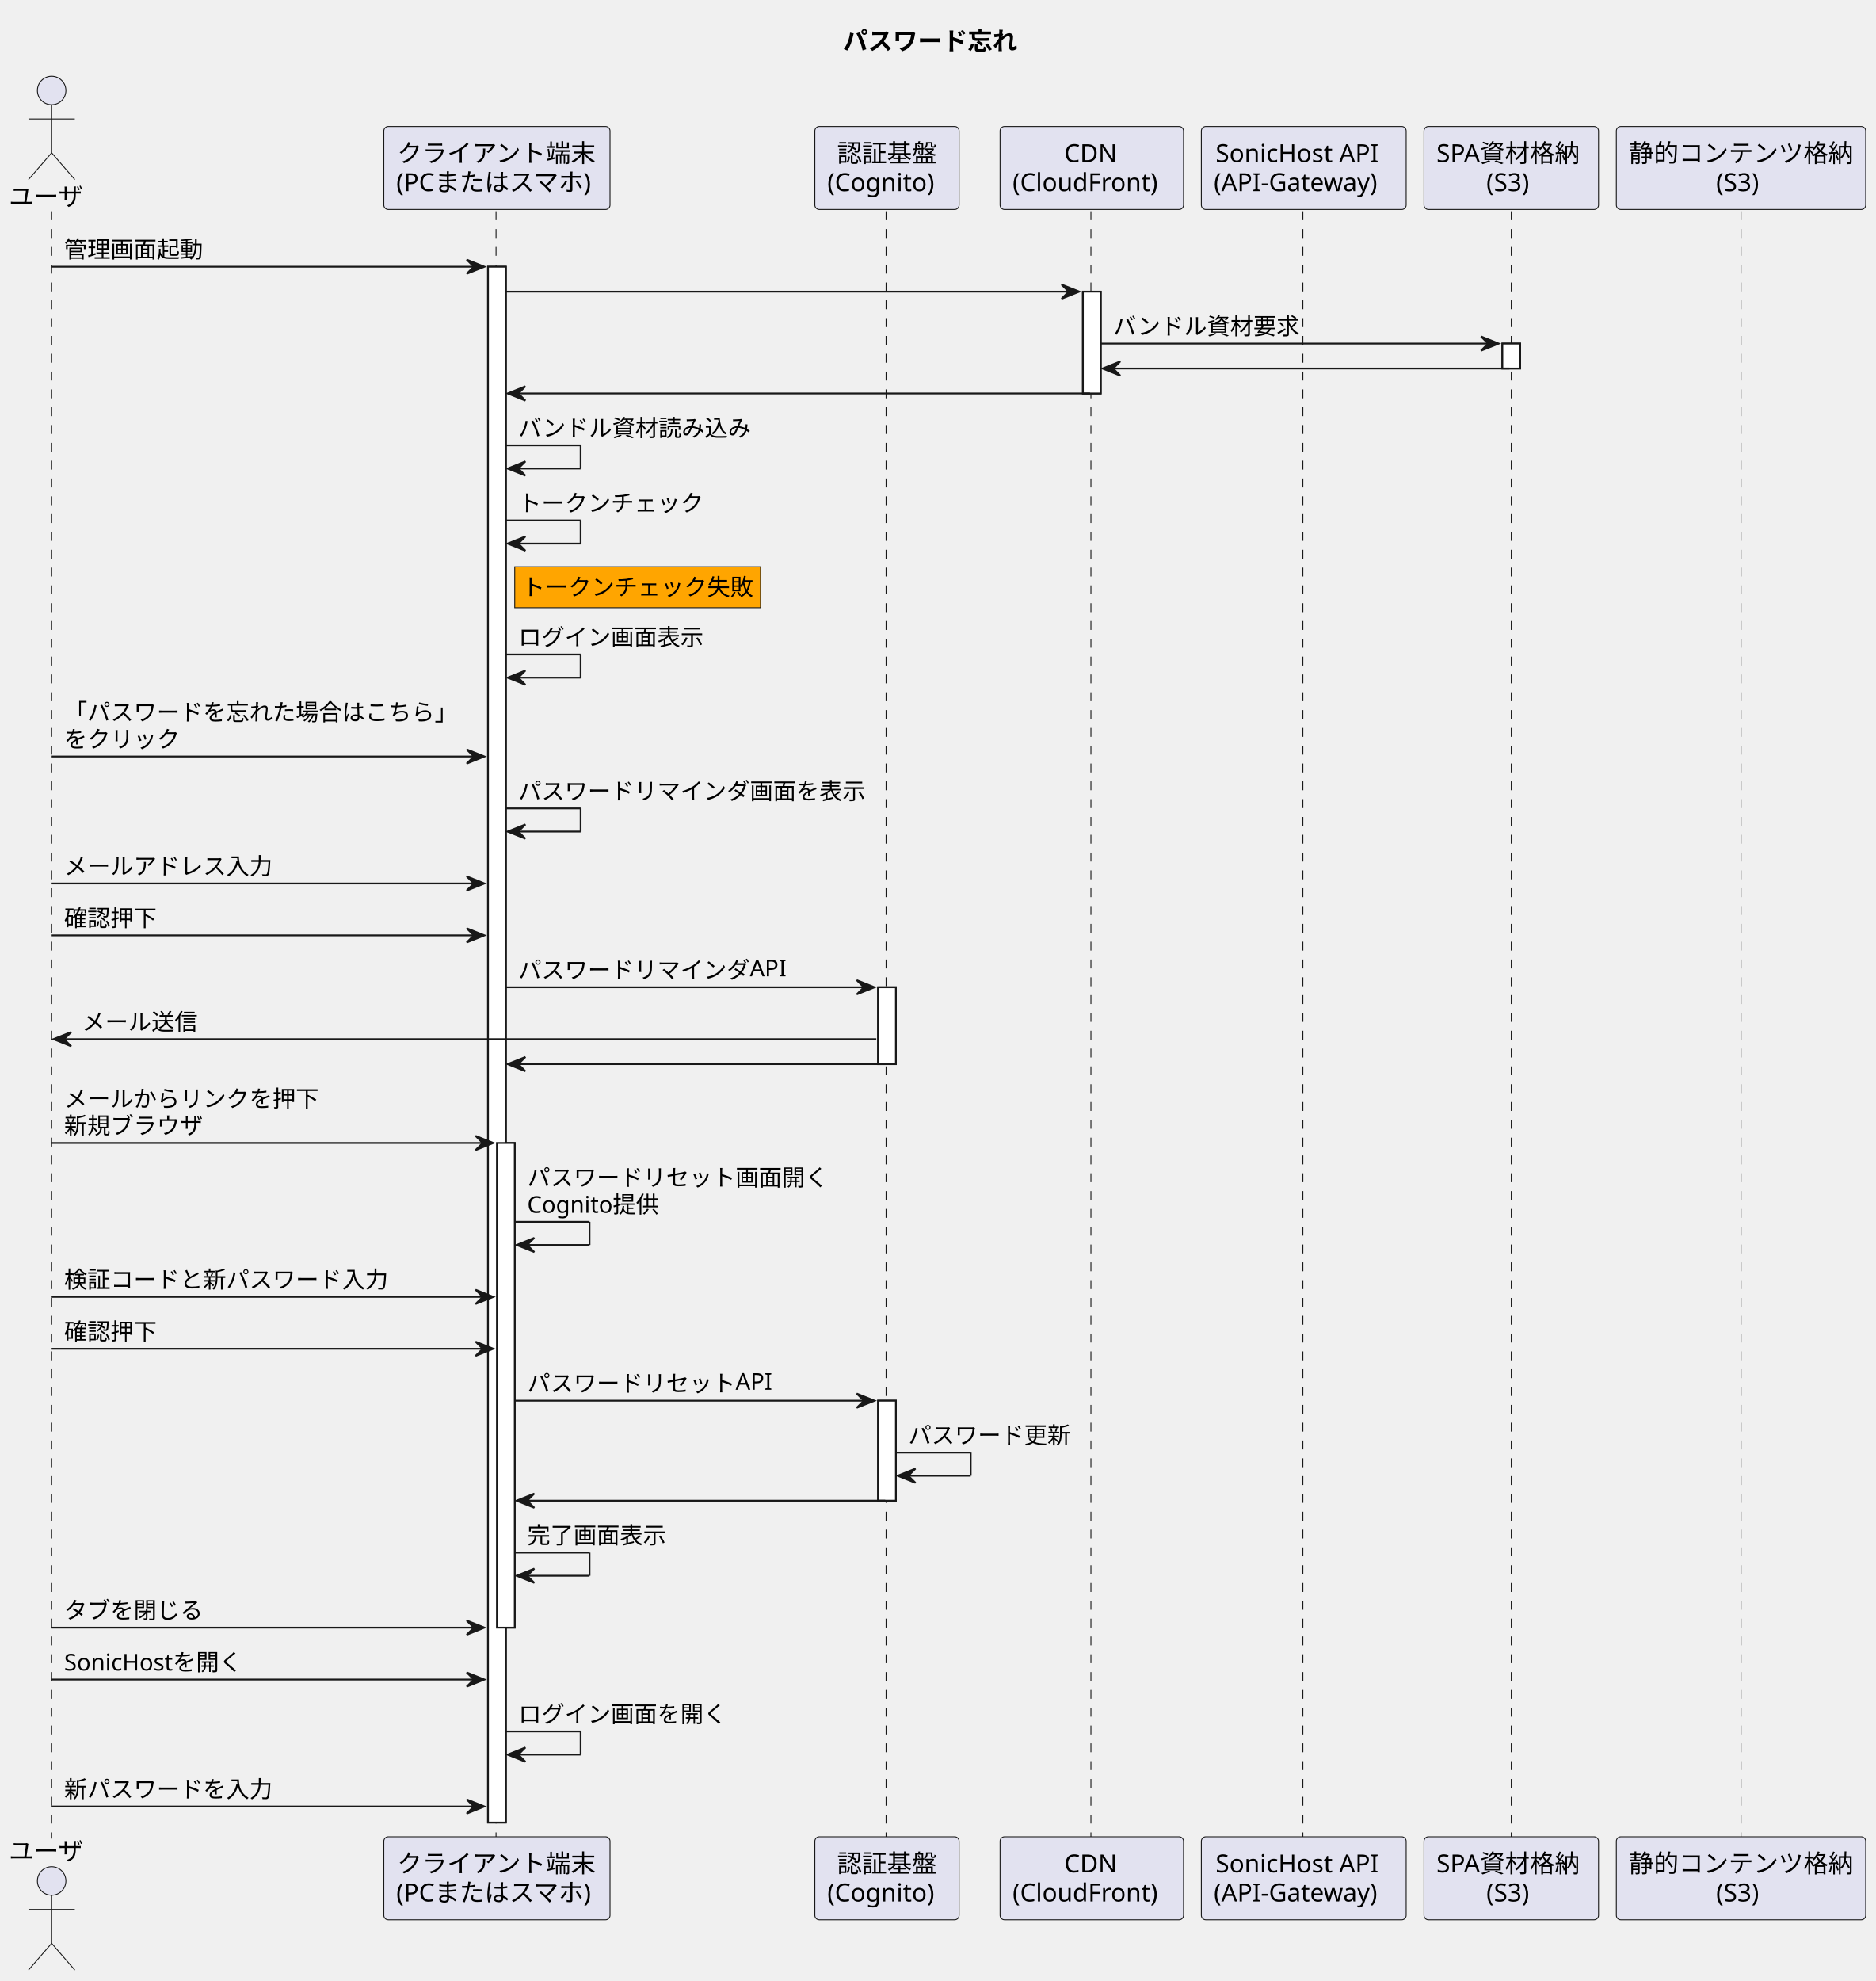
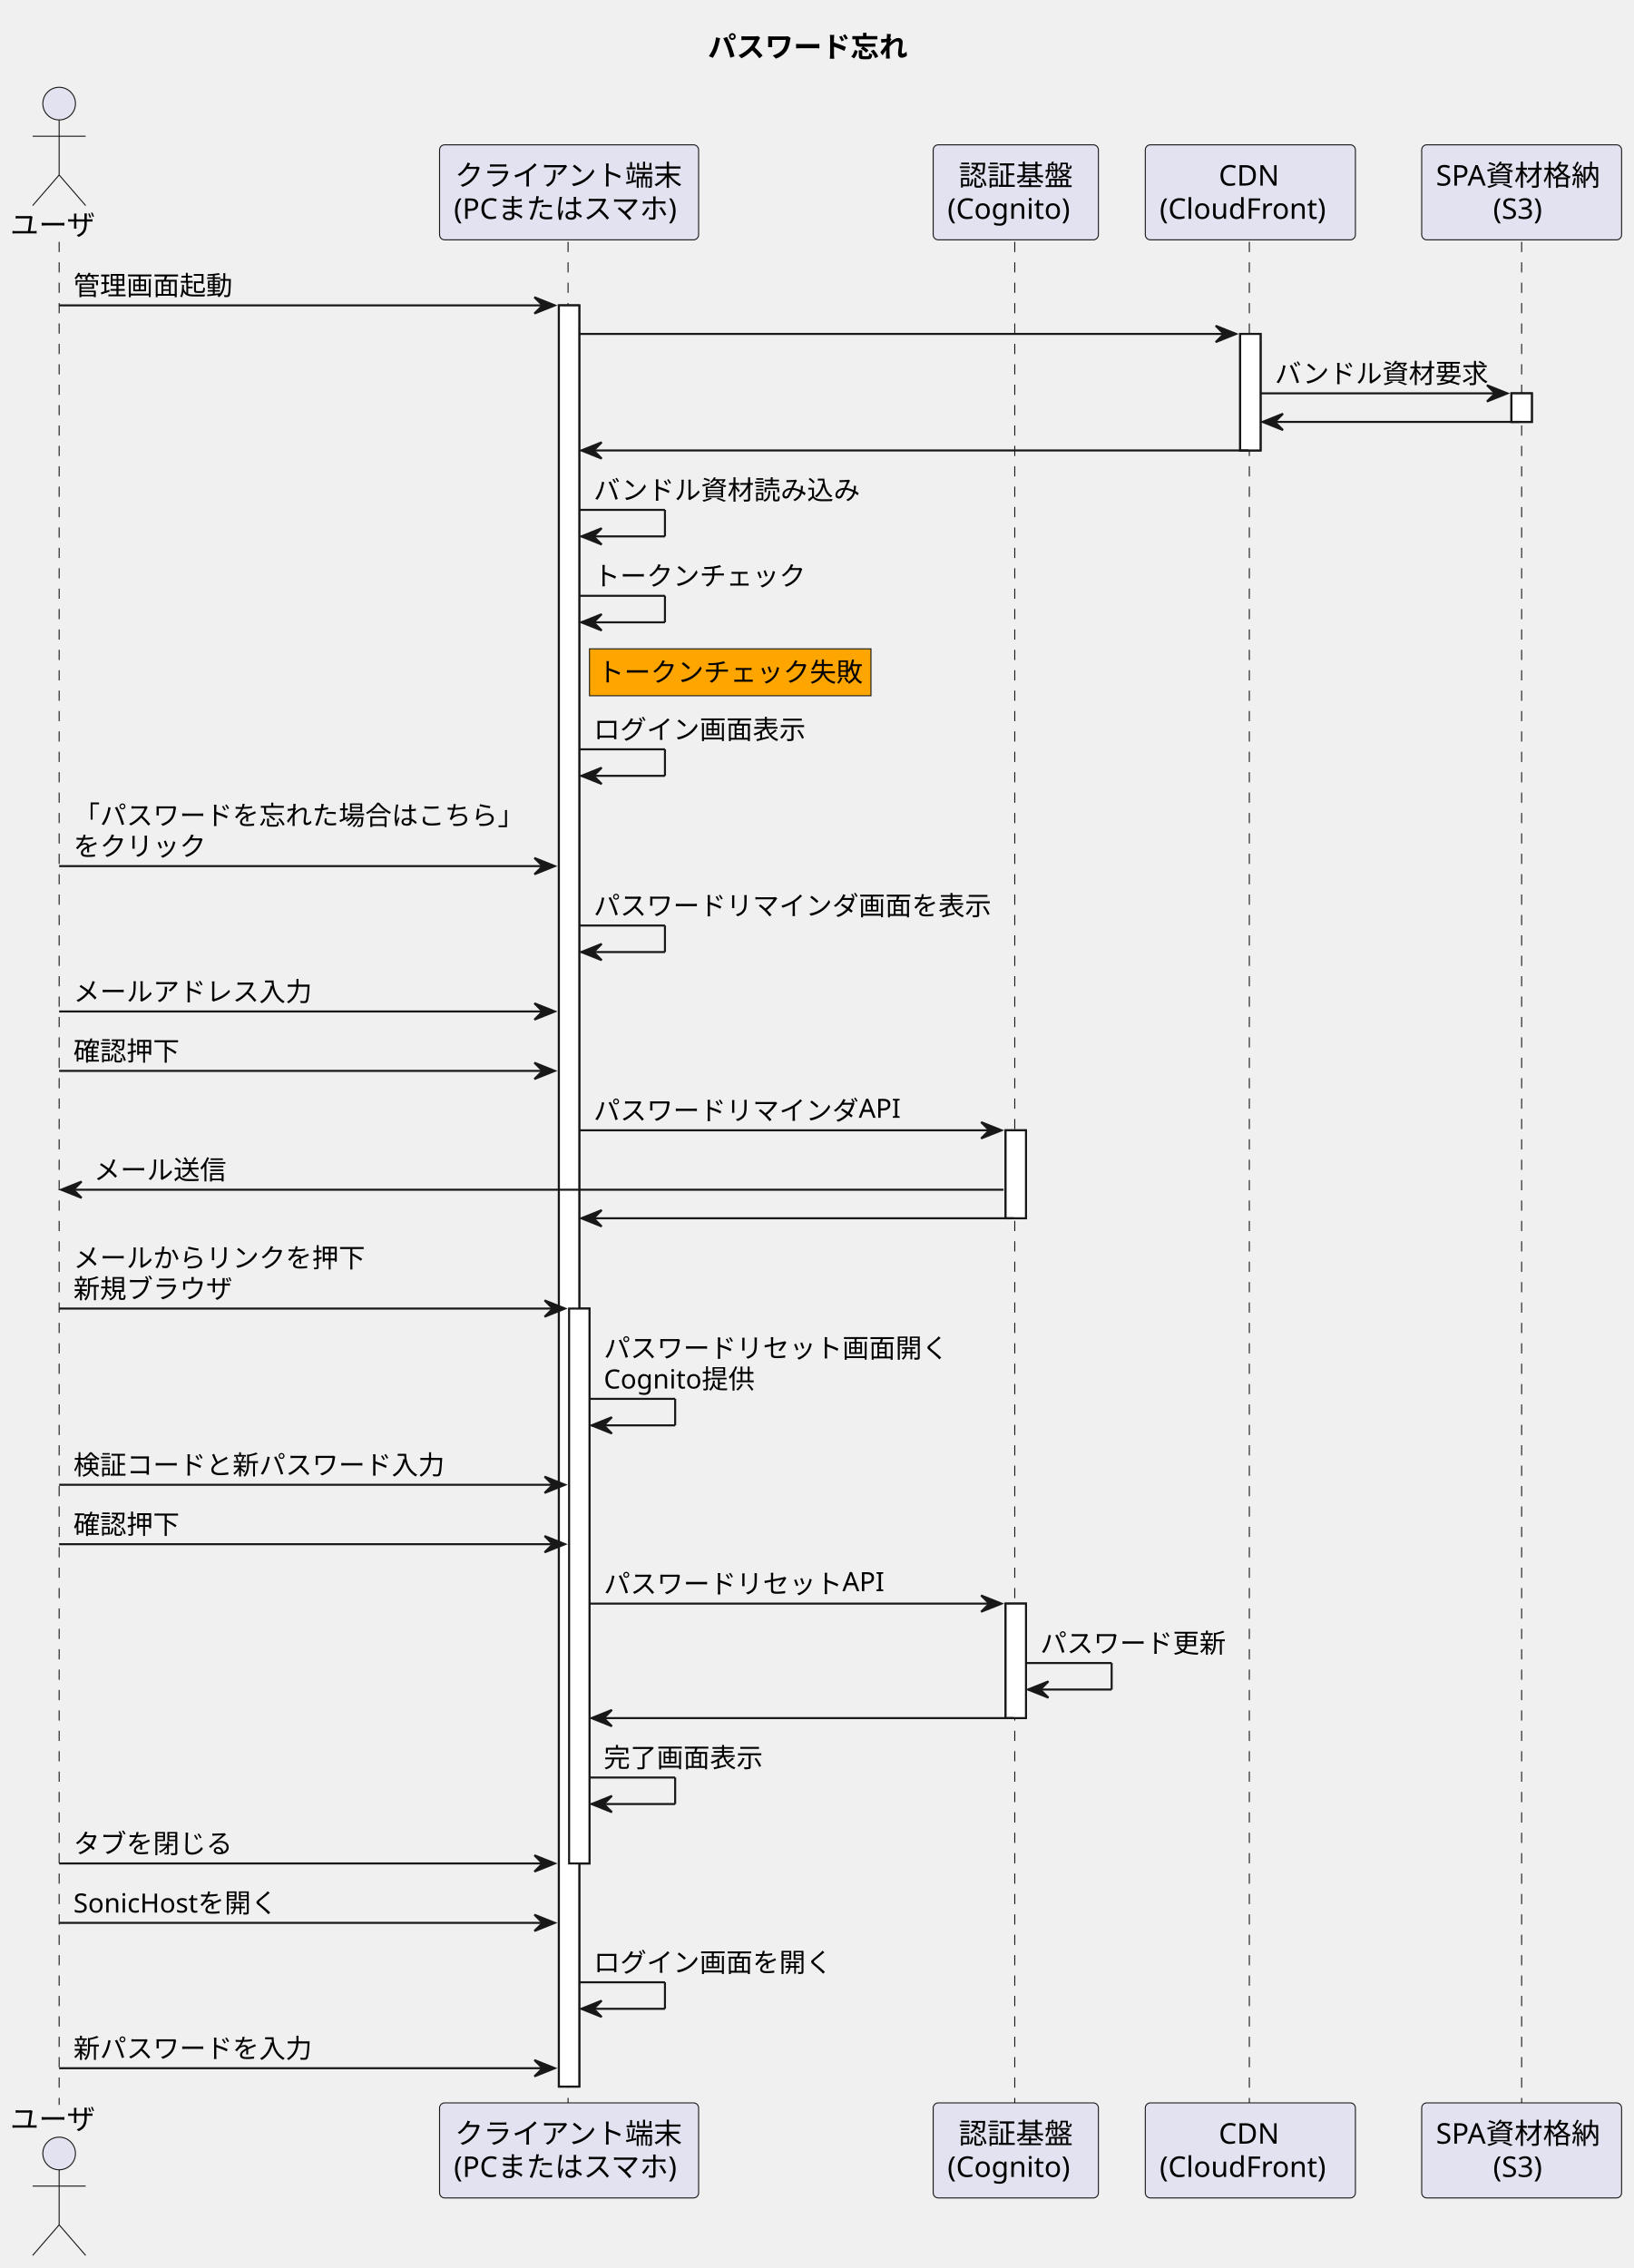
- <svg xmlns="http://www.w3.org/2000/svg" contentStyleType="text/css" height="1112px" preserveAspectRatio="none" style="width:1053px;height:1112px;background:#FFFFFF;" version="1.1" viewBox="0 0 1053 1112" width="1053px" zoomAndPan="magnify">
+ <svg xmlns="http://www.w3.org/2000/svg" contentStyleType="text/css" height="1112px" preserveAspectRatio="none" style="width:801px;height:1112px;background:#FFFFFF;" version="1.1" viewBox="0 0 801 1112" width="801px" zoomAndPan="magnify">
  <defs />
  <g>
-     <text fill="#000000" font-family="sans-serif" font-size="14" font-weight="bold" lengthAdjust="spacing" textLength="105" x="473.25" y="27.995">パスワード忘れ</text>
+     <text fill="#000000" font-family="sans-serif" font-size="14" font-weight="bold" lengthAdjust="spacing" textLength="105" x="347" y="27.995">パスワード忘れ</text>
    <rect fill="#FFFFFF" height="873.32" style="stroke:#181818;stroke-width:1.0;" width="10" x="274" y="149.727" />
    <rect fill="#FFFFFF" height="272.062" style="stroke:#181818;stroke-width:1.0;" width="10" x="279" y="641.586" />
    <rect fill="#FFFFFF" height="43.133" style="stroke:#181818;stroke-width:1.0;" width="10" x="493" y="554.188" />
    <rect fill="#FFFFFF" height="56.133" style="stroke:#181818;stroke-width:1.0;" width="10" x="493" y="786.25" />
    <rect fill="#FFFFFF" height="57.133" style="stroke:#181818;stroke-width:1.0;" width="10" x="608" y="163.727" />
-     <rect fill="#FFFFFF" height="14" style="stroke:#181818;stroke-width:1.0;" width="10" x="843.5" y="192.859" />
+     <rect fill="#FFFFFF" height="14" style="stroke:#181818;stroke-width:1.0;" width="10" x="741" y="192.859" />
    <line style="stroke:#181818;stroke-width:0.5;stroke-dasharray:5.0,5.0;" x1="29" x2="29" y1="118.594" y2="1032.047" />
    <line style="stroke:#181818;stroke-width:0.5;stroke-dasharray:5.0,5.0;" x1="278.5" x2="278.5" y1="118.594" y2="1032.047" />
    <line style="stroke:#181818;stroke-width:0.5;stroke-dasharray:5.0,5.0;" x1="497.5" x2="497.5" y1="118.594" y2="1032.047" />
    <line style="stroke:#181818;stroke-width:0.5;stroke-dasharray:5.0,5.0;" x1="612.5" x2="612.5" y1="118.594" y2="1032.047" />
-     <line style="stroke:#181818;stroke-width:0.5;stroke-dasharray:5.0,5.0;" x1="731.5" x2="731.5" y1="118.594" y2="1032.047" />
-     <line style="stroke:#181818;stroke-width:0.5;stroke-dasharray:5.0,5.0;" x1="848.5" x2="848.5" y1="118.594" y2="1032.047" />
-     <line style="stroke:#181818;stroke-width:0.5;stroke-dasharray:5.0,5.0;" x1="977.5" x2="977.5" y1="118.594" y2="1032.047" />
+     <line style="stroke:#181818;stroke-width:0.5;stroke-dasharray:5.0,5.0;" x1="746" x2="746" y1="118.594" y2="1032.047" />
    <text fill="#000000" font-family="sans-serif" font-size="14" lengthAdjust="spacing" textLength="42" x="5" y="115.292">ユーザ</text>
    <ellipse cx="29" cy="50.797" fill="#E2E2F0" rx="8" ry="8" style="stroke:#181818;stroke-width:0.5;" />
    <path d="M29,58.797 L29,85.797 M16,66.797 L42,66.797 M29,85.797 L16,100.797 M29,85.797 L42,100.797 " fill="none" style="stroke:#181818;stroke-width:0.5;" />
    <text fill="#000000" font-family="sans-serif" font-size="14" lengthAdjust="spacing" textLength="42" x="5" y="1044.042">ユーザ</text>
    <ellipse cx="29" cy="1055.844" fill="#E2E2F0" rx="8" ry="8" style="stroke:#181818;stroke-width:0.5;" />
    <path d="M29,1063.844 L29,1090.844 M16,1071.844 L42,1071.844 M29,1090.844 L16,1105.844 M29,1090.844 L42,1105.844 " fill="none" style="stroke:#181818;stroke-width:0.5;" />
    <rect fill="#E2E2F0" height="46.594" rx="2.5" ry="2.5" style="stroke:#181818;stroke-width:0.5;" width="127" x="215.5" y="71" />
    <text fill="#000000" font-family="sans-serif" font-size="14" lengthAdjust="spacing" textLength="112" x="223" y="90.995">クライアント端末</text>
    <text fill="#000000" font-family="sans-serif" font-size="14" lengthAdjust="spacing" textLength="113" x="222.5" y="107.292">(PCまたはスマホ)</text>
    <rect fill="#E2E2F0" height="46.594" rx="2.5" ry="2.5" style="stroke:#181818;stroke-width:0.5;" width="127" x="215.5" y="1031.047" />
    <text fill="#000000" font-family="sans-serif" font-size="14" lengthAdjust="spacing" textLength="112" x="223" y="1051.042">クライアント端末</text>
    <text fill="#000000" font-family="sans-serif" font-size="14" lengthAdjust="spacing" textLength="113" x="222.5" y="1067.339">(PCまたはスマホ)</text>
    <rect fill="#E2E2F0" height="46.594" rx="2.5" ry="2.5" style="stroke:#181818;stroke-width:0.5;" width="81" x="457.5" y="71" />
    <text fill="#000000" font-family="sans-serif" font-size="14" lengthAdjust="spacing" textLength="56" x="470" y="90.995">認証基盤</text>
    <text fill="#000000" font-family="sans-serif" font-size="14" lengthAdjust="spacing" textLength="67" x="464.5" y="107.292">(Cognito)</text>
    <rect fill="#E2E2F0" height="46.594" rx="2.5" ry="2.5" style="stroke:#181818;stroke-width:0.5;" width="81" x="457.5" y="1031.047" />
    <text fill="#000000" font-family="sans-serif" font-size="14" lengthAdjust="spacing" textLength="56" x="470" y="1051.042">認証基盤</text>
    <text fill="#000000" font-family="sans-serif" font-size="14" lengthAdjust="spacing" textLength="67" x="464.5" y="1067.339">(Cognito)</text>
    <rect fill="#E2E2F0" height="46.594" rx="2.5" ry="2.5" style="stroke:#181818;stroke-width:0.5;" width="103" x="561.5" y="71" />
    <text fill="#000000" font-family="sans-serif" font-size="14" lengthAdjust="spacing" textLength="31" x="597.5" y="90.995">CDN</text>
    <text fill="#000000" font-family="sans-serif" font-size="14" lengthAdjust="spacing" textLength="89" x="568.5" y="107.292">(CloudFront)</text>
    <rect fill="#E2E2F0" height="46.594" rx="2.5" ry="2.5" style="stroke:#181818;stroke-width:0.5;" width="103" x="561.5" y="1031.047" />
    <text fill="#000000" font-family="sans-serif" font-size="14" lengthAdjust="spacing" textLength="31" x="597.5" y="1051.042">CDN</text>
    <text fill="#000000" font-family="sans-serif" font-size="14" lengthAdjust="spacing" textLength="89" x="568.5" y="1067.339">(CloudFront)</text>
-     <rect fill="#E2E2F0" height="46.594" rx="2.5" ry="2.5" style="stroke:#181818;stroke-width:0.5;" width="115" x="674.5" y="71" />
-     <text fill="#000000" font-family="sans-serif" font-size="14" lengthAdjust="spacing" textLength="99" x="682.5" y="90.995">SonicHost API</text>
-     <text fill="#000000" font-family="sans-serif" font-size="14" lengthAdjust="spacing" textLength="101" x="681.5" y="107.292">(API-Gateway)</text>
-     <rect fill="#E2E2F0" height="46.594" rx="2.5" ry="2.5" style="stroke:#181818;stroke-width:0.5;" width="115" x="674.5" y="1031.047" />
-     <text fill="#000000" font-family="sans-serif" font-size="14" lengthAdjust="spacing" textLength="99" x="682.5" y="1051.042">SonicHost API</text>
-     <text fill="#000000" font-family="sans-serif" font-size="14" lengthAdjust="spacing" textLength="101" x="681.5" y="1067.339">(API-Gateway)</text>
-     <rect fill="#E2E2F0" height="46.594" rx="2.5" ry="2.5" style="stroke:#181818;stroke-width:0.5;" width="98" x="799.5" y="71" />
-     <text fill="#000000" font-family="sans-serif" font-size="14" lengthAdjust="spacing" textLength="84" x="806.5" y="90.995">SPA資材格納</text>
-     <text fill="#000000" font-family="sans-serif" font-size="14" lengthAdjust="spacing" textLength="28" x="834.5" y="107.292">(S3)</text>
-     <rect fill="#E2E2F0" height="46.594" rx="2.5" ry="2.5" style="stroke:#181818;stroke-width:0.5;" width="98" x="799.5" y="1031.047" />
-     <text fill="#000000" font-family="sans-serif" font-size="14" lengthAdjust="spacing" textLength="84" x="806.5" y="1051.042">SPA資材格納</text>
-     <text fill="#000000" font-family="sans-serif" font-size="14" lengthAdjust="spacing" textLength="28" x="834.5" y="1067.339">(S3)</text>
-     <rect fill="#E2E2F0" height="46.594" rx="2.5" ry="2.5" style="stroke:#181818;stroke-width:0.5;" width="140" x="907.5" y="71" />
-     <text fill="#000000" font-family="sans-serif" font-size="14" lengthAdjust="spacing" textLength="126" x="914.5" y="90.995">静的コンテンツ格納</text>
-     <text fill="#000000" font-family="sans-serif" font-size="14" lengthAdjust="spacing" textLength="28" x="963.5" y="107.292">(S3)</text>
-     <rect fill="#E2E2F0" height="46.594" rx="2.5" ry="2.5" style="stroke:#181818;stroke-width:0.5;" width="140" x="907.5" y="1031.047" />
-     <text fill="#000000" font-family="sans-serif" font-size="14" lengthAdjust="spacing" textLength="126" x="914.5" y="1051.042">静的コンテンツ格納</text>
-     <text fill="#000000" font-family="sans-serif" font-size="14" lengthAdjust="spacing" textLength="28" x="963.5" y="1067.339">(S3)</text>
+     <rect fill="#E2E2F0" height="46.594" rx="2.5" ry="2.5" style="stroke:#181818;stroke-width:0.5;" width="98" x="697" y="71" />
+     <text fill="#000000" font-family="sans-serif" font-size="14" lengthAdjust="spacing" textLength="84" x="704" y="90.995">SPA資材格納</text>
+     <text fill="#000000" font-family="sans-serif" font-size="14" lengthAdjust="spacing" textLength="28" x="732" y="107.292">(S3)</text>
+     <rect fill="#E2E2F0" height="46.594" rx="2.5" ry="2.5" style="stroke:#181818;stroke-width:0.5;" width="98" x="697" y="1031.047" />
+     <text fill="#000000" font-family="sans-serif" font-size="14" lengthAdjust="spacing" textLength="84" x="704" y="1051.042">SPA資材格納</text>
+     <text fill="#000000" font-family="sans-serif" font-size="14" lengthAdjust="spacing" textLength="28" x="732" y="1067.339">(S3)</text>
    <rect fill="#FFFFFF" height="873.32" style="stroke:#181818;stroke-width:1.0;" width="10" x="274" y="149.727" />
    <rect fill="#FFFFFF" height="272.062" style="stroke:#181818;stroke-width:1.0;" width="10" x="279" y="641.586" />
    <rect fill="#FFFFFF" height="43.133" style="stroke:#181818;stroke-width:1.0;" width="10" x="493" y="554.188" />
    <rect fill="#FFFFFF" height="56.133" style="stroke:#181818;stroke-width:1.0;" width="10" x="493" y="786.25" />
    <rect fill="#FFFFFF" height="57.133" style="stroke:#181818;stroke-width:1.0;" width="10" x="608" y="163.727" />
-     <rect fill="#FFFFFF" height="14" style="stroke:#181818;stroke-width:1.0;" width="10" x="843.5" y="192.859" />
+     <rect fill="#FFFFFF" height="14" style="stroke:#181818;stroke-width:1.0;" width="10" x="741" y="192.859" />
    <polygon fill="#181818" points="262,145.727,272,149.727,262,153.727,266,149.727" style="stroke:#181818;stroke-width:1.0;" />
    <line style="stroke:#181818;stroke-width:1.0;" x1="29" x2="268" y1="149.727" y2="149.727" />
    <text fill="#000000" font-family="sans-serif" font-size="13" lengthAdjust="spacing" textLength="78" x="36" y="144.661">管理画面起動</text>
    <polygon fill="#181818" points="596,159.727,606,163.727,596,167.727,600,163.727" style="stroke:#181818;stroke-width:1.0;" />
    <line style="stroke:#181818;stroke-width:1.0;" x1="284" x2="602" y1="163.727" y2="163.727" />
-     <polygon fill="#181818" points="831.5,188.859,841.5,192.859,831.5,196.859,835.5,192.859" style="stroke:#181818;stroke-width:1.0;" />
-     <line style="stroke:#181818;stroke-width:1.0;" x1="618" x2="837.5" y1="192.859" y2="192.859" />
+     <polygon fill="#181818" points="729,188.859,739,192.859,729,196.859,733,192.859" style="stroke:#181818;stroke-width:1.0;" />
+     <line style="stroke:#181818;stroke-width:1.0;" x1="618" x2="735" y1="192.859" y2="192.859" />
    <text fill="#000000" font-family="sans-serif" font-size="13" lengthAdjust="spacing" textLength="104" x="625" y="187.793">バンドル資材要求</text>
    <polygon fill="#181818" points="629,202.859,619,206.859,629,210.859,625,206.859" style="stroke:#181818;stroke-width:1.0;" />
-     <line style="stroke:#181818;stroke-width:1.0;" x1="623" x2="847.5" y1="206.859" y2="206.859" />
+     <line style="stroke:#181818;stroke-width:1.0;" x1="623" x2="745" y1="206.859" y2="206.859" />
    <polygon fill="#181818" points="295,216.859,285,220.859,295,224.859,291,220.859" style="stroke:#181818;stroke-width:1.0;" />
    <line style="stroke:#181818;stroke-width:1.0;" x1="289" x2="612" y1="220.859" y2="220.859" />
    <line style="stroke:#181818;stroke-width:1.0;" x1="284" x2="326" y1="249.992" y2="249.992" />
    <line style="stroke:#181818;stroke-width:1.0;" x1="326" x2="326" y1="249.992" y2="262.992" />
    <line style="stroke:#181818;stroke-width:1.0;" x1="285" x2="326" y1="262.992" y2="262.992" />
    <polygon fill="#181818" points="295,258.992,285,262.992,295,266.992,291,262.992" style="stroke:#181818;stroke-width:1.0;" />
    <text fill="#000000" font-family="sans-serif" font-size="13" lengthAdjust="spacing" textLength="130" x="291" y="244.926">バンドル資材読み込み</text>
    <line style="stroke:#181818;stroke-width:1.0;" x1="284" x2="326" y1="292.125" y2="292.125" />
    <line style="stroke:#181818;stroke-width:1.0;" x1="326" x2="326" y1="292.125" y2="305.125" />
    <line style="stroke:#181818;stroke-width:1.0;" x1="285" x2="326" y1="305.125" y2="305.125" />
    <polygon fill="#181818" points="295,301.125,285,305.125,295,309.125,291,305.125" style="stroke:#181818;stroke-width:1.0;" />
    <text fill="#000000" font-family="sans-serif" font-size="13" lengthAdjust="spacing" textLength="104" x="291" y="287.059">トークンチェック</text>
    <rect fill="#FFA500" height="23" style="stroke:#181818;stroke-width:0.5;" width="138" x="289" y="318.125" />
    <text fill="#000000" font-family="sans-serif" font-size="13" lengthAdjust="spacing" textLength="130" x="293" y="334.192">トークンチェック失敗</text>
    <line style="stroke:#181818;stroke-width:1.0;" x1="284" x2="326" y1="367.391" y2="367.391" />
    <line style="stroke:#181818;stroke-width:1.0;" x1="326" x2="326" y1="367.391" y2="380.391" />
    <line style="stroke:#181818;stroke-width:1.0;" x1="285" x2="326" y1="380.391" y2="380.391" />
    <polygon fill="#181818" points="295,376.391,285,380.391,295,384.391,291,380.391" style="stroke:#181818;stroke-width:1.0;" />
    <text fill="#000000" font-family="sans-serif" font-size="13" lengthAdjust="spacing" textLength="104" x="291" y="362.325">ログイン画面表示</text>
    <polygon fill="#181818" points="262,420.656,272,424.656,262,428.656,266,424.656" style="stroke:#181818;stroke-width:1.0;" />
    <line style="stroke:#181818;stroke-width:1.0;" x1="29" x2="268" y1="424.656" y2="424.656" />
    <text fill="#000000" font-family="sans-serif" font-size="13" lengthAdjust="spacing" textLength="221" x="36" y="404.457">「パスワードを忘れた場合はこちら」</text>
    <text fill="#000000" font-family="sans-serif" font-size="13" lengthAdjust="spacing" textLength="65" x="36" y="419.59">をクリック</text>
    <line style="stroke:#181818;stroke-width:1.0;" x1="284" x2="326" y1="453.789" y2="453.789" />
    <line style="stroke:#181818;stroke-width:1.0;" x1="326" x2="326" y1="453.789" y2="466.789" />
    <line style="stroke:#181818;stroke-width:1.0;" x1="285" x2="326" y1="466.789" y2="466.789" />
    <polygon fill="#181818" points="295,462.789,285,466.789,295,470.789,291,466.789" style="stroke:#181818;stroke-width:1.0;" />
    <text fill="#000000" font-family="sans-serif" font-size="13" lengthAdjust="spacing" textLength="195" x="291" y="448.723">パスワードリマインダ画面を表示</text>
    <polygon fill="#181818" points="262,491.922,272,495.922,262,499.922,266,495.922" style="stroke:#181818;stroke-width:1.0;" />
    <line style="stroke:#181818;stroke-width:1.0;" x1="29" x2="268" y1="495.922" y2="495.922" />
    <text fill="#000000" font-family="sans-serif" font-size="13" lengthAdjust="spacing" textLength="117" x="36" y="490.856">メールアドレス入力</text>
    <polygon fill="#181818" points="262,521.055,272,525.055,262,529.055,266,525.055" style="stroke:#181818;stroke-width:1.0;" />
    <line style="stroke:#181818;stroke-width:1.0;" x1="29" x2="268" y1="525.055" y2="525.055" />
    <text fill="#000000" font-family="sans-serif" font-size="13" lengthAdjust="spacing" textLength="52" x="36" y="519.989">確認押下</text>
    <polygon fill="#181818" points="481,550.188,491,554.188,481,558.188,485,554.188" style="stroke:#181818;stroke-width:1.0;" />
    <line style="stroke:#181818;stroke-width:1.0;" x1="284" x2="487" y1="554.188" y2="554.188" />
    <text fill="#000000" font-family="sans-serif" font-size="13" lengthAdjust="spacing" textLength="150" x="291" y="549.122">パスワードリマインダAPI</text>
    <polygon fill="#181818" points="40,579.32,30,583.32,40,587.32,36,583.32" style="stroke:#181818;stroke-width:1.0;" />
    <line style="stroke:#181818;stroke-width:1.0;" x1="34" x2="492" y1="583.32" y2="583.32" />
    <text fill="#000000" font-family="sans-serif" font-size="13" lengthAdjust="spacing" textLength="65" x="46" y="578.254">メール送信</text>
    <polygon fill="#181818" points="295,593.32,285,597.32,295,601.32,291,597.32" style="stroke:#181818;stroke-width:1.0;" />
    <line style="stroke:#181818;stroke-width:1.0;" x1="289" x2="497" y1="597.32" y2="597.32" />
    <polygon fill="#181818" points="267,637.586,277,641.586,267,645.586,271,641.586" style="stroke:#181818;stroke-width:1.0;" />
    <line style="stroke:#181818;stroke-width:1.0;" x1="29" x2="273" y1="641.586" y2="641.586" />
    <text fill="#000000" font-family="sans-serif" font-size="13" lengthAdjust="spacing" textLength="143" x="36" y="621.387">メールからリンクを押下</text>
    <text fill="#000000" font-family="sans-serif" font-size="13" lengthAdjust="spacing" textLength="78" x="36" y="636.52">新規ブラウザ</text>
    <line style="stroke:#181818;stroke-width:1.0;" x1="289" x2="331" y1="685.852" y2="685.852" />
    <line style="stroke:#181818;stroke-width:1.0;" x1="331" x2="331" y1="685.852" y2="698.852" />
    <line style="stroke:#181818;stroke-width:1.0;" x1="290" x2="331" y1="698.852" y2="698.852" />
    <polygon fill="#181818" points="300,694.852,290,698.852,300,702.852,296,698.852" style="stroke:#181818;stroke-width:1.0;" />
    <text fill="#000000" font-family="sans-serif" font-size="13" lengthAdjust="spacing" textLength="169" x="296" y="665.653">パスワードリセット画面開く</text>
    <text fill="#000000" font-family="sans-serif" font-size="13" lengthAdjust="spacing" textLength="75" x="296" y="680.786">Cognito提供</text>
    <polygon fill="#181818" points="267,723.984,277,727.984,267,731.984,271,727.984" style="stroke:#181818;stroke-width:1.0;" />
    <line style="stroke:#181818;stroke-width:1.0;" x1="29" x2="273" y1="727.984" y2="727.984" />
    <text fill="#000000" font-family="sans-serif" font-size="13" lengthAdjust="spacing" textLength="182" x="36" y="722.918">検証コードと新パスワード入力</text>
    <polygon fill="#181818" points="267,753.117,277,757.117,267,761.117,271,757.117" style="stroke:#181818;stroke-width:1.0;" />
    <line style="stroke:#181818;stroke-width:1.0;" x1="29" x2="273" y1="757.117" y2="757.117" />
    <text fill="#000000" font-family="sans-serif" font-size="13" lengthAdjust="spacing" textLength="52" x="36" y="752.051">確認押下</text>
    <polygon fill="#181818" points="481,782.25,491,786.25,481,790.25,485,786.25" style="stroke:#181818;stroke-width:1.0;" />
    <line style="stroke:#181818;stroke-width:1.0;" x1="289" x2="487" y1="786.25" y2="786.25" />
    <text fill="#000000" font-family="sans-serif" font-size="13" lengthAdjust="spacing" textLength="137" x="296" y="781.184">パスワードリセットAPI</text>
    <line style="stroke:#181818;stroke-width:1.0;" x1="503" x2="545" y1="815.383" y2="815.383" />
    <line style="stroke:#181818;stroke-width:1.0;" x1="545" x2="545" y1="815.383" y2="828.383" />
    <line style="stroke:#181818;stroke-width:1.0;" x1="504" x2="545" y1="828.383" y2="828.383" />
    <polygon fill="#181818" points="514,824.383,504,828.383,514,832.383,510,828.383" style="stroke:#181818;stroke-width:1.0;" />
    <text fill="#000000" font-family="sans-serif" font-size="13" lengthAdjust="spacing" textLength="91" x="510" y="810.317">パスワード更新</text>
    <polygon fill="#181818" points="300,838.383,290,842.383,300,846.383,296,842.383" style="stroke:#181818;stroke-width:1.0;" />
    <line style="stroke:#181818;stroke-width:1.0;" x1="294" x2="497" y1="842.383" y2="842.383" />
    <line style="stroke:#181818;stroke-width:1.0;" x1="289" x2="331" y1="871.516" y2="871.516" />
    <line style="stroke:#181818;stroke-width:1.0;" x1="331" x2="331" y1="871.516" y2="884.516" />
    <line style="stroke:#181818;stroke-width:1.0;" x1="290" x2="331" y1="884.516" y2="884.516" />
    <polygon fill="#181818" points="300,880.516,290,884.516,300,888.516,296,884.516" style="stroke:#181818;stroke-width:1.0;" />
    <text fill="#000000" font-family="sans-serif" font-size="13" lengthAdjust="spacing" textLength="78" x="296" y="866.45">完了画面表示</text>
    <polygon fill="#181818" points="262,909.648,272,913.648,262,917.648,266,913.648" style="stroke:#181818;stroke-width:1.0;" />
    <line style="stroke:#181818;stroke-width:1.0;" x1="29" x2="268" y1="913.648" y2="913.648" />
    <text fill="#000000" font-family="sans-serif" font-size="13" lengthAdjust="spacing" textLength="78" x="36" y="908.582">タブを閉じる</text>
    <polygon fill="#181818" points="262,938.781,272,942.781,262,946.781,266,942.781" style="stroke:#181818;stroke-width:1.0;" />
    <line style="stroke:#181818;stroke-width:1.0;" x1="29" x2="268" y1="942.781" y2="942.781" />
    <text fill="#000000" font-family="sans-serif" font-size="13" lengthAdjust="spacing" textLength="102" x="36" y="937.715">SonicHostを開く</text>
    <line style="stroke:#181818;stroke-width:1.0;" x1="284" x2="326" y1="971.914" y2="971.914" />
    <line style="stroke:#181818;stroke-width:1.0;" x1="326" x2="326" y1="971.914" y2="984.914" />
    <line style="stroke:#181818;stroke-width:1.0;" x1="285" x2="326" y1="984.914" y2="984.914" />
    <polygon fill="#181818" points="295,980.914,285,984.914,295,988.914,291,984.914" style="stroke:#181818;stroke-width:1.0;" />
    <text fill="#000000" font-family="sans-serif" font-size="13" lengthAdjust="spacing" textLength="117" x="291" y="966.848">ログイン画面を開く</text>
    <polygon fill="#181818" points="262,1010.047,272,1014.047,262,1018.047,266,1014.047" style="stroke:#181818;stroke-width:1.0;" />
    <line style="stroke:#181818;stroke-width:1.0;" x1="29" x2="268" y1="1014.047" y2="1014.047" />
    <text fill="#000000" font-family="sans-serif" font-size="13" lengthAdjust="spacing" textLength="117" x="36" y="1008.981">新パスワードを入力</text>
  </g>
</svg>
